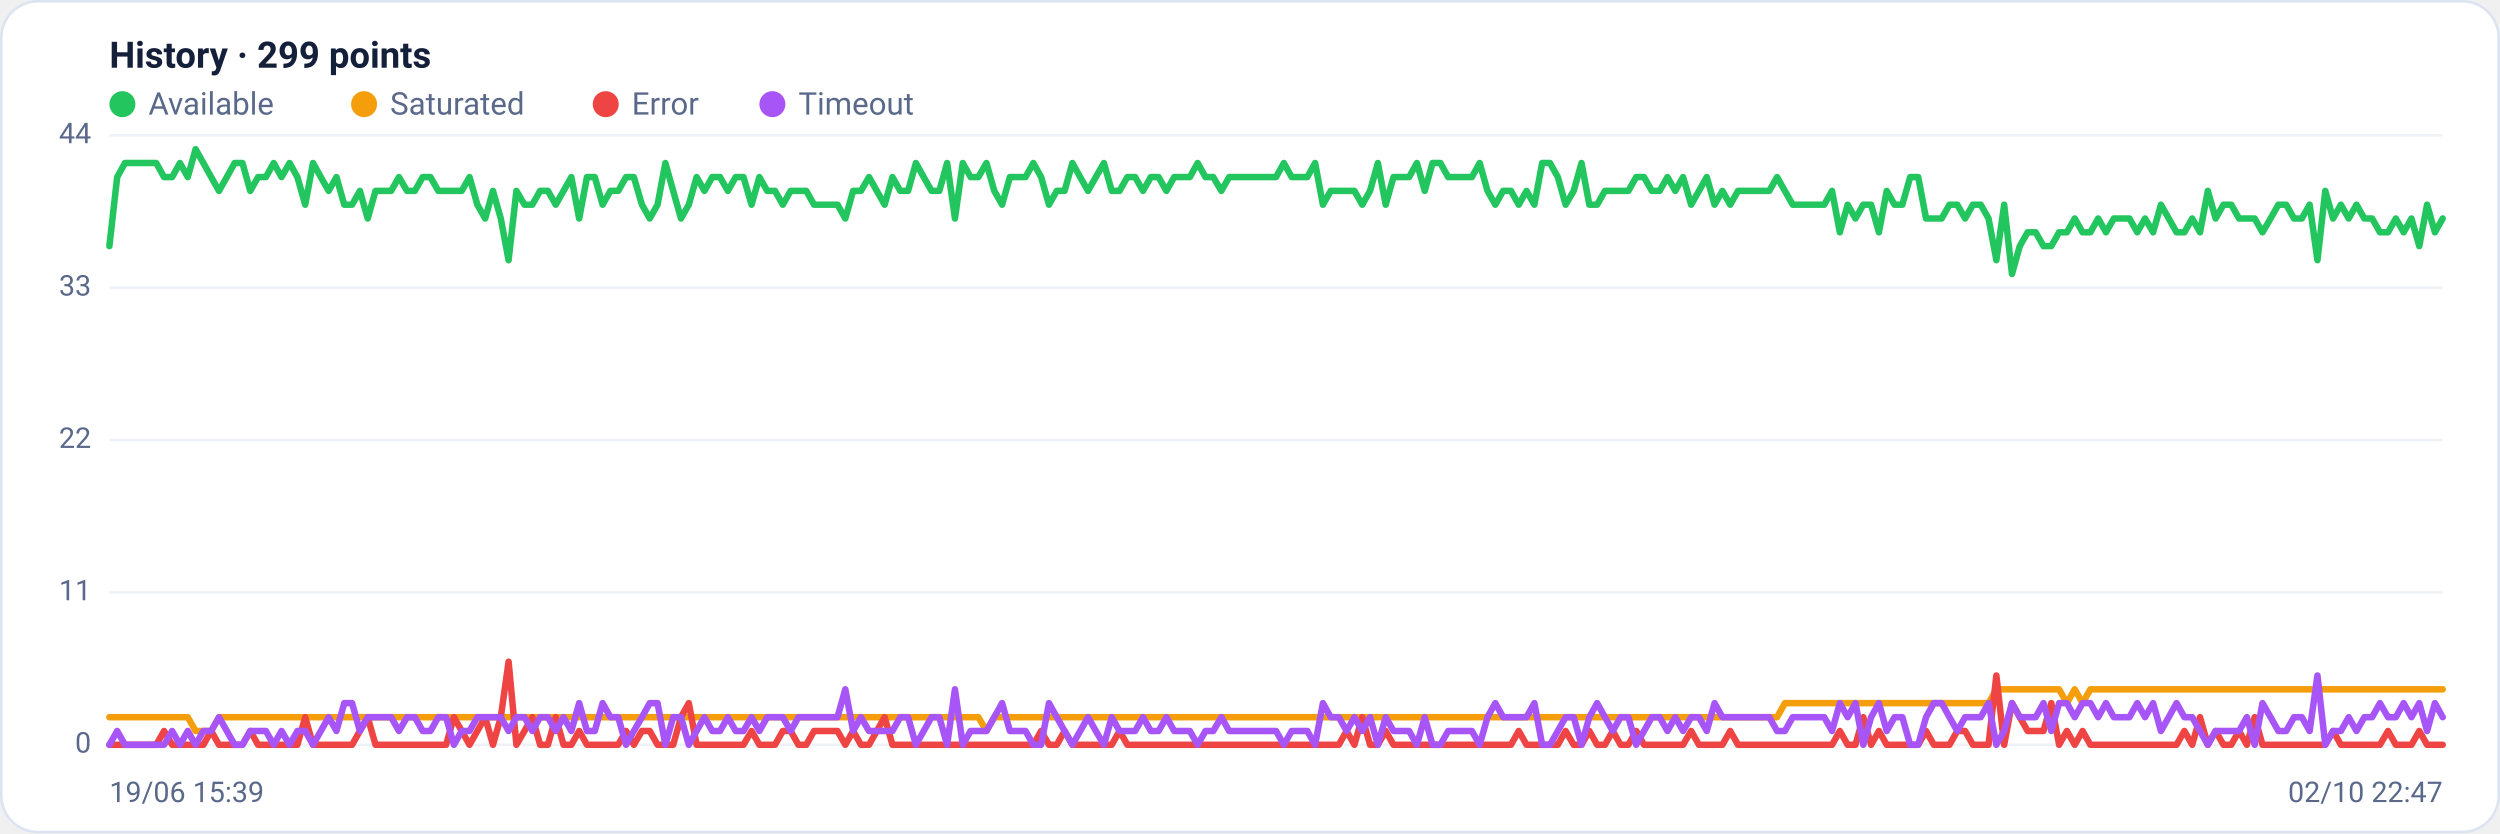
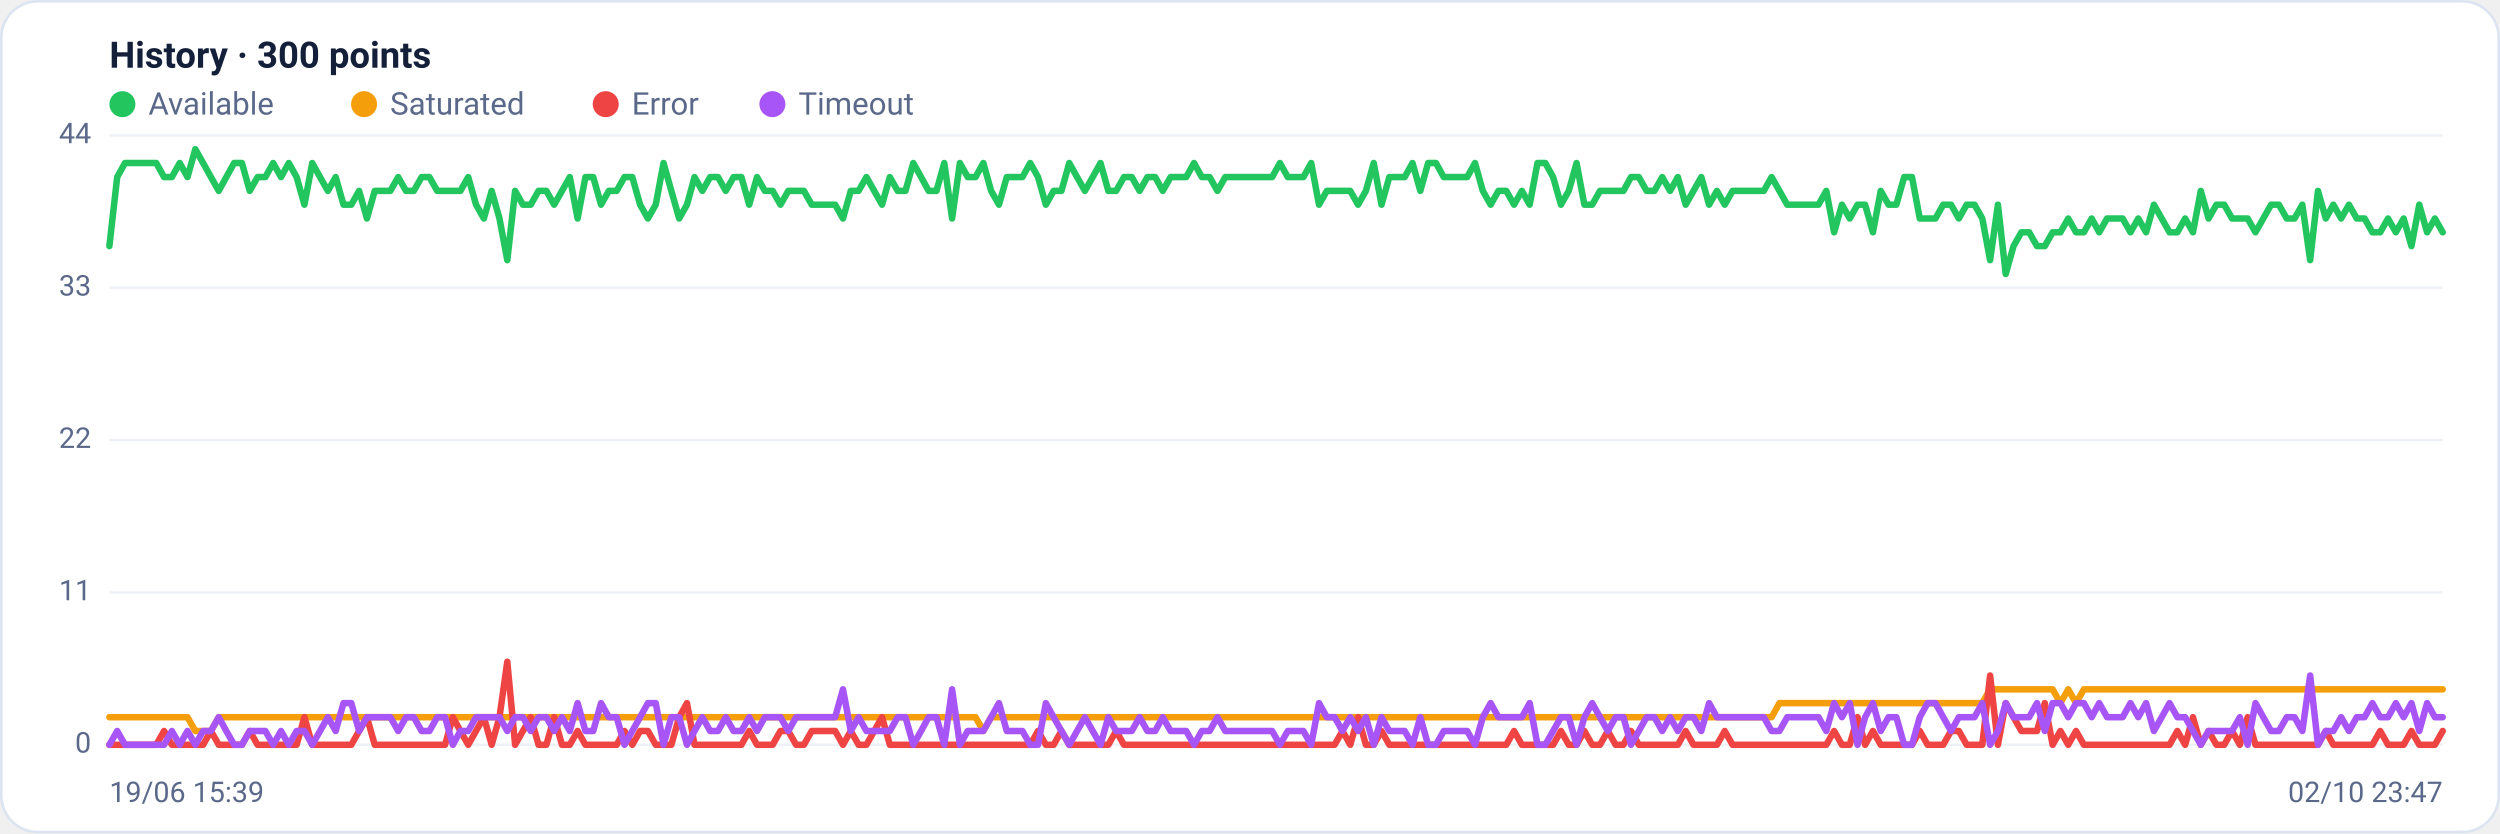
<svg xmlns="http://www.w3.org/2000/svg" viewBox="0 0 960 320" width="960" height="320" font-family="Segoe UI, system-ui, -apple-system, Roboto, Helvetica, Arial, sans-serif" role="img" aria-label="Availability history per region">
  <rect x="0.5" y="0.5" width="959" height="319" rx="14" fill="#ffffff" stroke="#dce3f1" />
-   <text x="42" y="26" font-size="14" font-weight="600" fill="#14203a">History · 299 points</text>
+   <text x="42" y="26" font-size="14" font-weight="600" fill="#14203a">History · 300 points</text>
  <circle cx="47" cy="40" r="5" fill="#22c55e" />
  <text x="57" y="44" font-size="12" fill="#5a688a">Available</text>
  <circle cx="139.8" cy="40" r="5" fill="#f59e0b" />
  <text x="149.8" y="44" font-size="12" fill="#5a688a">Saturated</text>
  <circle cx="232.6" cy="40" r="5" fill="#ef4444" />
  <text x="242.6" y="44" font-size="12" fill="#5a688a">Error</text>
  <circle cx="296.6" cy="40" r="5" fill="#a855f7" />
  <text x="306.6" y="44" font-size="12" fill="#5a688a">Timeout</text>
  <line x1="42" y1="286.0" x2="938" y2="286.0" stroke="#eef2f7" stroke-width="1" />
  <text x="35" y="289.0" text-anchor="end" font-size="11" fill="#5a688a">0</text>
  <line x1="42" y1="227.5" x2="938" y2="227.5" stroke="#eef2f7" stroke-width="1" />
  <text x="35" y="230.5" text-anchor="end" font-size="11" fill="#5a688a">11</text>
  <line x1="42" y1="169.0" x2="938" y2="169.0" stroke="#eef2f7" stroke-width="1" />
  <text x="35" y="172.0" text-anchor="end" font-size="11" fill="#5a688a">22</text>
  <line x1="42" y1="110.5" x2="938" y2="110.5" stroke="#eef2f7" stroke-width="1" />
  <text x="35" y="113.5" text-anchor="end" font-size="11" fill="#5a688a">33</text>
  <line x1="42" y1="52.0" x2="938" y2="52.0" stroke="#eef2f7" stroke-width="1" />
  <text x="35" y="55.0" text-anchor="end" font-size="11" fill="#5a688a">44</text>
-   <polyline fill="none" stroke="#22c55e" stroke-width="2.5" stroke-linejoin="round" stroke-linecap="round" points="42.0,94.5 45.0,68.0 48.0,62.6 51.0,62.6 54.0,62.6 57.0,62.6 60.0,62.6 63.0,68.0 66.1,68.0 69.1,62.6 72.1,68.0 75.1,57.3 78.1,62.6 81.1,68.0 84.1,73.3 87.1,68.0 90.1,62.6 93.1,62.6 96.1,73.3 99.1,68.0 102.1,68.0 105.1,62.6 108.1,68.0 111.2,62.6 114.2,68.0 117.2,78.6 120.2,62.6 123.2,68.0 126.2,73.3 129.2,68.0 132.2,78.6 135.2,78.6 138.2,73.3 141.2,83.9 144.2,73.3 147.2,73.3 150.2,73.3 153.2,68.0 156.3,73.3 159.3,73.3 162.3,68.0 165.3,68.0 168.3,73.3 171.3,73.3 174.3,73.3 177.3,73.3 180.3,68.0 183.3,78.6 186.3,83.9 189.3,73.3 192.3,83.9 195.3,99.9 198.3,73.3 201.4,78.6 204.4,78.6 207.4,73.3 210.4,73.3 213.4,78.6 216.4,73.3 219.4,68.0 222.4,83.9 225.4,68.0 228.4,68.0 231.4,78.6 234.4,73.3 237.4,73.3 240.4,68.0 243.4,68.0 246.5,78.6 249.5,83.9 252.5,78.6 255.5,62.6 258.5,73.3 261.5,83.9 264.5,78.6 267.5,68.0 270.5,73.3 273.5,68.0 276.5,68.0 279.5,73.3 282.5,68.0 285.5,68.0 288.6,78.6 291.6,68.0 294.6,73.3 297.6,73.3 300.6,78.6 303.6,73.3 306.6,73.3 309.6,73.3 312.6,78.6 315.6,78.6 318.6,78.6 321.6,78.6 324.6,83.9 327.6,73.3 330.6,73.3 333.7,68.0 336.7,73.3 339.7,78.6 342.7,68.0 345.7,73.3 348.7,73.3 351.7,62.6 354.7,68.0 357.7,73.3 360.7,73.3 363.7,62.6 366.7,83.9 369.7,62.6 372.7,68.0 375.7,68.0 378.8,62.6 381.8,73.3 384.8,78.6 387.8,68.0 390.8,68.0 393.8,68.0 396.8,62.6 399.8,68.0 402.8,78.6 405.8,73.3 408.8,73.3 411.8,62.6 414.8,68.0 417.8,73.3 420.8,68.0 423.9,62.6 426.9,73.3 429.9,73.3 432.9,68.0 435.9,68.0 438.9,73.3 441.9,68.0 444.9,68.0 447.9,73.3 450.9,68.0 453.9,68.0 456.9,68.0 459.9,62.6 462.9,68.0 465.9,68.0 469.0,73.3 472.0,68.0 475.0,68.0 478.0,68.0 481.0,68.0 484.0,68.0 487.0,68.0 490.0,68.0 493.0,62.6 496.0,68.0 499.0,68.0 502.0,68.0 505.0,62.6 508.0,78.6 511.0,73.3 514.1,73.3 517.1,73.3 520.1,73.3 523.1,78.6 526.1,73.3 529.1,62.6 532.1,78.6 535.1,68.0 538.1,68.0 541.1,68.0 544.1,62.6 547.1,73.3 550.1,62.6 553.1,62.6 556.1,68.0 559.2,68.0 562.2,68.0 565.2,68.0 568.2,62.6 571.2,73.3 574.2,78.6 577.2,73.3 580.2,73.3 583.2,78.6 586.2,73.3 589.2,78.6 592.2,62.6 595.2,62.6 598.2,68.0 601.2,78.6 604.3,73.3 607.3,62.6 610.3,78.6 613.3,78.6 616.3,73.3 619.3,73.3 622.3,73.3 625.3,73.3 628.3,68.0 631.3,68.0 634.3,73.3 637.3,73.3 640.3,68.0 643.3,73.3 646.3,68.0 649.4,78.6 652.4,73.3 655.4,68.0 658.4,78.6 661.4,73.3 664.4,78.6 667.4,73.3 670.4,73.3 673.4,73.3 676.4,73.3 679.4,73.3 682.4,68.0 685.4,73.3 688.4,78.6 691.4,78.6 694.5,78.6 697.5,78.6 700.5,78.6 703.5,73.3 706.5,89.2 709.5,78.6 712.5,83.9 715.5,78.6 718.5,78.6 721.5,89.2 724.5,73.3 727.5,78.6 730.5,78.6 733.5,68.0 736.6,68.0 739.6,83.9 742.6,83.9 745.6,83.9 748.6,78.6 751.6,78.6 754.6,83.9 757.6,78.6 760.6,78.6 763.6,83.9 766.6,99.9 769.6,78.6 772.6,105.2 775.6,94.5 778.6,89.2 781.7,89.2 784.7,94.5 787.7,94.5 790.7,89.2 793.7,89.2 796.7,83.9 799.7,89.2 802.7,89.2 805.7,83.9 808.7,89.2 811.7,83.9 814.7,83.9 817.7,83.9 820.7,89.2 823.7,83.9 826.8,89.2 829.8,78.6 832.8,83.9 835.8,89.2 838.8,89.2 841.8,83.9 844.8,89.2 847.8,73.3 850.8,83.9 853.8,78.6 856.8,78.6 859.8,83.9 862.8,83.9 865.8,83.9 868.8,89.2 871.9,83.9 874.9,78.6 877.9,78.6 880.9,83.9 883.9,83.9 886.9,78.6 889.9,99.9 892.9,73.3 895.9,83.9 898.9,78.6 901.9,83.9 904.9,78.6 907.9,83.9 910.9,83.9 913.9,89.2 917.0,89.2 920.0,83.9 923.0,89.2 926.0,83.9 929.0,94.5 932.0,78.6 935.0,89.2 938.0,83.9" />
-   <polyline fill="none" stroke="#f59e0b" stroke-width="2.5" stroke-linejoin="round" stroke-linecap="round" points="42.0,275.4 45.0,275.4 48.0,275.4 51.0,275.4 54.0,275.4 57.0,275.4 60.0,275.4 63.0,275.4 66.1,275.4 69.1,275.4 72.1,275.4 75.1,280.7 78.1,280.7 81.1,280.7 84.1,275.4 87.1,275.4 90.1,275.4 93.1,275.4 96.1,275.4 99.1,275.4 102.1,275.4 105.1,275.4 108.1,275.4 111.2,275.4 114.2,275.4 117.2,275.4 120.2,275.4 123.2,275.4 126.2,275.4 129.2,275.4 132.2,275.4 135.2,275.4 138.2,275.4 141.2,275.4 144.2,275.4 147.2,275.4 150.2,275.4 153.2,275.4 156.3,275.4 159.3,275.4 162.3,275.4 165.3,275.4 168.3,275.4 171.3,275.4 174.3,275.4 177.3,275.4 180.3,275.4 183.3,275.4 186.3,275.4 189.3,275.4 192.3,275.4 195.3,275.4 198.3,275.4 201.4,275.4 204.4,275.4 207.4,275.4 210.4,275.4 213.4,275.4 216.4,275.4 219.4,275.4 222.4,275.4 225.4,275.4 228.4,275.4 231.4,275.4 234.4,275.4 237.4,275.4 240.4,275.4 243.4,275.4 246.5,275.4 249.5,275.4 252.5,275.4 255.5,275.4 258.5,275.4 261.5,275.4 264.5,275.4 267.5,275.4 270.5,275.4 273.5,275.4 276.5,275.4 279.5,275.4 282.5,275.4 285.5,275.4 288.6,275.4 291.6,275.4 294.6,275.4 297.6,275.4 300.6,275.4 303.6,275.4 306.6,275.4 309.6,275.4 312.6,275.4 315.6,275.4 318.6,275.4 321.6,275.4 324.6,275.4 327.6,275.4 330.6,275.4 333.7,275.4 336.7,275.4 339.7,275.4 342.7,275.4 345.7,275.4 348.7,275.4 351.7,275.4 354.7,275.4 357.7,275.4 360.7,275.4 363.7,275.4 366.7,275.4 369.7,275.4 372.7,275.4 375.7,275.4 378.8,280.7 381.8,275.4 384.8,275.4 387.8,275.4 390.8,275.4 393.8,275.4 396.8,275.4 399.8,275.4 402.8,275.4 405.8,275.4 408.8,275.4 411.8,275.4 414.8,275.4 417.8,275.4 420.8,275.4 423.9,275.4 426.9,275.4 429.9,275.4 432.9,275.4 435.9,275.4 438.9,275.4 441.9,275.4 444.9,275.4 447.9,275.4 450.9,275.4 453.9,275.4 456.9,275.4 459.9,275.4 462.9,275.4 465.9,275.4 469.0,275.4 472.0,275.4 475.0,275.4 478.0,275.4 481.0,275.4 484.0,275.4 487.0,275.4 490.0,275.4 493.0,275.4 496.0,275.4 499.0,275.4 502.0,275.4 505.0,275.4 508.0,275.4 511.0,275.4 514.1,275.4 517.1,275.4 520.1,275.4 523.1,275.4 526.1,275.4 529.1,275.4 532.1,275.4 535.1,275.4 538.1,275.4 541.1,275.4 544.1,275.4 547.1,275.4 550.1,275.4 553.1,275.4 556.1,275.4 559.2,275.4 562.2,275.4 565.2,275.4 568.2,275.4 571.2,275.4 574.2,275.4 577.2,275.4 580.2,275.4 583.2,275.4 586.2,275.4 589.2,275.4 592.2,275.4 595.2,275.4 598.2,275.4 601.2,275.4 604.3,275.4 607.3,275.4 610.3,275.4 613.3,275.4 616.3,275.4 619.3,275.4 622.3,275.4 625.3,275.4 628.3,275.4 631.3,275.4 634.3,275.4 637.3,275.4 640.3,275.4 643.3,275.4 646.3,275.4 649.4,275.4 652.4,275.4 655.4,275.4 658.4,275.4 661.4,275.4 664.4,275.4 667.4,275.4 670.4,275.4 673.4,275.4 676.4,275.4 679.4,275.4 682.4,275.4 685.4,270.0 688.4,270.0 691.4,270.0 694.5,270.0 697.5,270.0 700.5,270.0 703.5,270.0 706.5,270.0 709.5,270.0 712.5,270.0 715.5,270.0 718.5,270.0 721.5,270.0 724.5,270.0 727.5,270.0 730.5,270.0 733.5,270.0 736.6,270.0 739.6,270.0 742.6,270.0 745.6,270.0 748.6,270.0 751.6,270.0 754.6,270.0 757.6,270.0 760.6,270.0 763.6,270.0 766.6,264.7 769.6,264.7 772.6,264.7 775.6,264.7 778.6,264.7 781.7,264.7 784.7,264.7 787.7,264.7 790.7,264.7 793.7,270.0 796.7,264.7 799.7,270.0 802.7,264.7 805.7,264.7 808.7,264.7 811.7,264.7 814.7,264.7 817.7,264.7 820.7,264.7 823.7,264.7 826.8,264.7 829.8,264.7 832.8,264.7 835.8,264.7 838.8,264.7 841.8,264.7 844.8,264.7 847.8,264.7 850.8,264.7 853.8,264.7 856.8,264.7 859.8,264.7 862.8,264.7 865.8,264.7 868.8,264.7 871.9,264.7 874.9,264.7 877.9,264.7 880.9,264.7 883.9,264.7 886.9,264.7 889.9,264.7 892.9,264.7 895.9,264.7 898.9,264.7 901.9,264.7 904.9,264.7 907.9,264.7 910.9,264.7 913.9,264.7 917.0,264.7 920.0,264.7 923.0,264.7 926.0,264.7 929.0,264.7 932.0,264.7 935.0,264.7 938.0,264.7" />
-   <polyline fill="none" stroke="#ef4444" stroke-width="2.5" stroke-linejoin="round" stroke-linecap="round" points="42.0,286.0 45.0,286.0 48.0,286.0 51.0,286.0 54.0,286.0 57.0,286.0 60.0,286.0 63.0,280.7 66.1,286.0 69.1,286.0 72.1,286.0 75.1,286.0 78.1,286.0 81.1,280.7 84.1,286.0 87.1,286.0 90.1,286.0 93.1,286.0 96.1,280.7 99.1,286.0 102.1,286.0 105.1,286.0 108.1,286.0 111.2,286.0 114.2,286.0 117.2,275.4 120.2,286.0 123.2,286.0 126.2,286.0 129.2,286.0 132.2,286.0 135.2,286.0 138.2,280.7 141.2,275.4 144.2,286.0 147.2,286.0 150.2,286.0 153.2,286.0 156.3,286.0 159.3,286.0 162.3,286.0 165.3,286.0 168.3,286.0 171.3,286.0 174.3,275.4 177.3,280.7 180.3,286.0 183.3,280.7 186.3,275.4 189.3,286.0 192.3,275.4 195.3,254.1 198.3,286.0 201.4,280.7 204.4,275.4 207.4,286.0 210.4,286.0 213.4,275.4 216.4,286.0 219.4,286.0 222.4,280.7 225.4,286.0 228.4,286.0 231.4,286.0 234.4,286.0 237.4,286.0 240.4,280.7 243.4,286.0 246.5,280.7 249.5,280.7 252.5,286.0 255.5,286.0 258.5,286.0 261.5,275.4 264.5,270.0 267.5,286.0 270.5,286.0 273.5,286.0 276.5,286.0 279.5,286.0 282.5,286.0 285.5,286.0 288.6,280.7 291.6,286.0 294.6,286.0 297.6,286.0 300.6,280.7 303.6,280.7 306.6,286.0 309.6,286.0 312.6,280.7 315.6,280.7 318.6,280.7 321.6,280.7 324.6,286.0 327.6,280.7 330.6,286.0 333.7,286.0 336.7,280.7 339.7,275.4 342.7,286.0 345.7,286.0 348.7,286.0 351.7,286.0 354.7,286.0 357.7,286.0 360.7,286.0 363.7,286.0 366.7,286.0 369.7,286.0 372.7,286.0 375.7,286.0 378.8,286.0 381.8,286.0 384.8,286.0 387.8,286.0 390.8,286.0 393.8,286.0 396.8,286.0 399.8,280.7 402.8,286.0 405.8,286.0 408.8,280.7 411.8,286.0 414.8,286.0 417.8,286.0 420.8,286.0 423.9,286.0 426.9,286.0 429.9,280.7 432.9,286.0 435.9,286.0 438.9,286.0 441.9,286.0 444.9,286.0 447.9,286.0 450.9,286.0 453.9,286.0 456.9,286.0 459.9,286.0 462.9,286.0 465.9,286.0 469.0,286.0 472.0,286.0 475.0,286.0 478.0,286.0 481.0,286.0 484.0,286.0 487.0,286.0 490.0,286.0 493.0,286.0 496.0,286.0 499.0,286.0 502.0,286.0 505.0,286.0 508.0,286.0 511.0,286.0 514.1,286.0 517.1,280.7 520.1,286.0 523.1,275.4 526.1,286.0 529.1,286.0 532.1,280.7 535.1,286.0 538.1,286.0 541.1,286.0 544.1,286.0 547.1,286.0 550.1,286.0 553.1,286.0 556.1,286.0 559.2,286.0 562.2,286.0 565.2,286.0 568.2,286.0 571.2,286.0 574.2,286.0 577.2,286.0 580.2,286.0 583.2,280.7 586.2,286.0 589.2,286.0 592.2,286.0 595.2,286.0 598.2,286.0 601.2,280.7 604.3,286.0 607.3,286.0 610.3,280.7 613.3,286.0 616.3,286.0 619.3,280.7 622.3,286.0 625.3,286.0 628.3,280.7 631.3,286.0 634.3,286.0 637.3,286.0 640.3,286.0 643.3,286.0 646.3,286.0 649.4,280.7 652.4,286.0 655.4,286.0 658.4,286.0 661.4,286.0 664.4,280.7 667.4,286.0 670.4,286.0 673.4,286.0 676.4,286.0 679.4,286.0 682.4,286.0 685.4,286.0 688.4,286.0 691.4,286.0 694.5,286.0 697.5,286.0 700.5,286.0 703.5,286.0 706.5,280.7 709.5,286.0 712.5,286.0 715.5,275.4 718.5,286.0 721.5,280.7 724.5,286.0 727.5,286.0 730.5,286.0 733.5,286.0 736.6,286.0 739.6,280.7 742.6,286.0 745.6,286.0 748.6,286.0 751.6,280.7 754.6,280.7 757.6,286.0 760.6,286.0 763.6,286.0 766.6,259.4 769.6,286.0 772.6,270.0 775.6,275.4 778.6,280.7 781.7,280.7 784.7,280.7 787.7,270.0 790.7,286.0 793.7,280.7 796.7,286.0 799.7,280.7 802.7,286.0 805.7,286.0 808.7,286.0 811.7,286.0 814.7,286.0 817.7,286.0 820.7,286.0 823.7,286.0 826.8,286.0 829.8,286.0 832.8,286.0 835.8,286.0 838.8,280.7 841.8,286.0 844.8,275.4 847.8,286.0 850.8,280.7 853.8,286.0 856.8,286.0 859.8,280.7 862.8,286.0 865.8,275.4 868.8,286.0 871.9,286.0 874.9,286.0 877.9,286.0 880.9,286.0 883.9,286.0 886.9,286.0 889.9,286.0 892.9,286.0 895.9,280.7 898.9,286.0 901.9,286.0 904.9,286.0 907.9,286.0 910.9,286.0 913.9,286.0 917.0,280.7 920.0,286.0 923.0,286.0 926.0,286.0 929.0,280.7 932.0,286.0 935.0,286.0 938.0,286.0" />
-   <polyline fill="none" stroke="#a855f7" stroke-width="2.5" stroke-linejoin="round" stroke-linecap="round" points="42.0,286.0 45.0,280.7 48.0,286.0 51.0,286.0 54.0,286.0 57.0,286.0 60.0,286.0 63.0,286.0 66.1,280.7 69.1,286.0 72.1,280.7 75.1,286.0 78.1,280.7 81.1,280.7 84.1,275.4 87.1,280.7 90.1,286.0 93.1,286.0 96.1,280.7 99.1,280.7 102.1,280.7 105.1,286.0 108.1,280.7 111.2,286.0 114.2,280.7 117.2,280.7 120.2,286.0 123.2,280.7 126.2,275.4 129.2,280.7 132.2,270.0 135.2,270.0 138.2,280.7 141.2,275.4 144.2,275.4 147.2,275.4 150.2,275.4 153.2,280.7 156.3,275.4 159.3,275.4 162.3,280.7 165.3,280.7 168.3,275.4 171.3,275.4 174.3,286.0 177.3,280.7 180.3,280.7 183.3,275.4 186.3,275.4 189.3,275.4 192.3,275.4 195.3,280.7 198.3,275.4 201.4,275.4 204.4,280.7 207.4,275.4 210.4,275.4 213.4,280.7 216.4,275.4 219.4,280.7 222.4,270.0 225.4,280.7 228.4,280.7 231.4,270.0 234.4,275.4 237.4,275.4 240.4,286.0 243.4,280.7 246.5,275.4 249.5,270.0 252.5,270.0 255.5,286.0 258.5,275.4 261.5,275.4 264.5,286.0 267.5,280.7 270.5,275.4 273.5,280.7 276.5,280.7 279.5,275.4 282.5,280.7 285.5,280.7 288.6,275.4 291.6,280.7 294.6,275.4 297.6,275.4 300.6,275.4 303.6,280.7 306.6,275.4 309.6,275.4 312.6,275.4 315.6,275.4 318.6,275.4 321.6,275.4 324.6,264.7 327.6,280.7 330.6,275.4 333.7,280.7 336.7,280.7 339.7,280.7 342.7,280.7 345.7,275.4 348.7,275.4 351.7,286.0 354.7,280.7 357.7,275.4 360.7,275.4 363.7,286.0 366.7,264.7 369.7,286.0 372.7,280.7 375.7,280.7 378.8,280.7 381.8,275.4 384.8,270.0 387.8,280.7 390.8,280.7 393.8,280.7 396.8,286.0 399.8,286.0 402.8,270.0 405.8,275.4 408.8,280.7 411.8,286.0 414.8,280.7 417.8,275.4 420.8,280.7 423.9,286.0 426.9,275.4 429.9,280.7 432.9,280.7 435.9,280.7 438.9,275.4 441.9,280.7 444.9,280.7 447.9,275.4 450.9,280.7 453.9,280.7 456.9,280.7 459.9,286.0 462.9,280.7 465.9,280.7 469.0,275.4 472.0,280.7 475.0,280.7 478.0,280.7 481.0,280.7 484.0,280.7 487.0,280.7 490.0,280.7 493.0,286.0 496.0,280.7 499.0,280.7 502.0,280.7 505.0,286.0 508.0,270.0 511.0,275.4 514.1,275.4 517.1,280.7 520.1,275.4 523.1,280.7 526.1,275.4 529.1,286.0 532.1,275.4 535.1,280.7 538.1,280.7 541.1,280.7 544.1,286.0 547.1,275.4 550.1,286.0 553.1,286.0 556.1,280.7 559.2,280.7 562.2,280.7 565.2,280.7 568.2,286.0 571.2,275.4 574.2,270.0 577.2,275.4 580.2,275.4 583.2,275.4 586.2,275.4 589.2,270.0 592.2,286.0 595.2,286.0 598.2,280.7 601.2,275.4 604.3,275.4 607.3,286.0 610.3,275.4 613.3,270.0 616.3,275.4 619.3,280.7 622.3,275.4 625.3,275.4 628.3,286.0 631.3,280.7 634.3,275.4 637.3,275.4 640.3,280.7 643.3,275.4 646.3,280.7 649.4,275.4 652.4,275.4 655.4,280.7 658.4,270.0 661.4,275.4 664.4,275.4 667.4,275.4 670.4,275.4 673.4,275.4 676.4,275.4 679.4,275.4 682.4,280.7 685.4,280.7 688.4,275.4 691.4,275.4 694.5,275.4 697.5,275.4 700.5,275.4 703.5,280.7 706.5,270.0 709.5,275.4 712.5,270.0 715.5,286.0 718.5,275.4 721.5,270.0 724.5,280.7 727.5,275.4 730.5,275.4 733.5,286.0 736.6,286.0 739.6,275.4 742.6,270.0 745.6,270.0 748.6,275.4 751.6,280.7 754.6,275.4 757.6,275.4 760.6,275.4 763.6,270.0 766.6,286.0 769.6,280.7 772.6,270.0 775.6,275.4 778.6,275.4 781.7,275.4 784.7,270.0 787.7,280.7 790.7,270.0 793.7,270.0 796.7,275.4 799.7,270.0 802.7,270.0 805.7,275.4 808.7,270.0 811.7,275.4 814.7,275.4 817.7,275.4 820.7,270.0 823.7,275.4 826.8,270.0 829.8,280.7 832.8,275.4 835.8,270.0 838.8,275.4 841.8,275.4 844.8,280.7 847.8,286.0 850.8,280.7 853.8,280.7 856.8,280.7 859.8,280.7 862.8,275.4 865.8,286.0 868.8,270.0 871.9,275.4 874.9,280.7 877.9,280.7 880.9,275.4 883.9,275.4 886.9,280.7 889.9,259.4 892.9,286.0 895.9,280.7 898.9,280.7 901.9,275.4 904.9,280.7 907.9,275.4 910.9,275.4 913.9,270.0 917.0,275.4 920.0,275.4 923.0,270.0 926.0,275.4 929.0,270.0 932.0,280.7 935.0,270.0 938.0,275.4" />
+   <polyline fill="none" stroke="#22c55e" stroke-width="2.5" stroke-linejoin="round" stroke-linecap="round" points="42.0,94.5 45.0,68.0 48.0,62.6 51.0,62.6 54.0,62.6 57.0,62.6 60.0,62.6 63.0,68.0 66.0,68.0 69.0,62.6 72.0,68.0 75.0,57.3 78.0,62.6 81.0,68.0 84.0,73.3 86.9,68.0 89.9,62.6 92.9,62.6 95.9,73.3 98.9,68.0 101.9,68.0 104.9,62.6 107.9,68.0 110.9,62.6 113.9,68.0 116.9,78.6 119.9,62.6 122.9,68.0 125.9,73.3 128.9,68.0 131.9,78.6 134.9,78.6 137.9,73.3 140.9,83.9 143.9,73.3 146.9,73.3 149.9,73.3 152.9,68.0 155.9,73.3 158.9,73.3 161.9,68.0 164.9,68.0 167.9,73.3 170.9,73.3 173.9,73.3 176.8,73.3 179.8,68.0 182.8,78.6 185.8,83.9 188.8,73.3 191.8,83.9 194.8,99.9 197.8,73.3 200.8,78.6 203.8,78.6 206.8,73.3 209.8,73.3 212.8,78.6 215.8,73.3 218.8,68.0 221.8,83.9 224.8,68.0 227.8,68.0 230.8,78.6 233.8,73.3 236.8,73.3 239.8,68.0 242.8,68.0 245.8,78.6 248.8,83.9 251.8,78.6 254.8,62.6 257.8,73.3 260.8,83.9 263.8,78.6 266.7,68.0 269.7,73.3 272.7,68.0 275.7,68.0 278.7,73.3 281.7,68.0 284.7,68.0 287.7,78.6 290.7,68.0 293.7,73.3 296.7,73.3 299.7,78.6 302.7,73.3 305.7,73.3 308.7,73.3 311.7,78.6 314.7,78.6 317.7,78.6 320.7,78.6 323.7,83.9 326.7,73.3 329.7,73.3 332.7,68.0 335.7,73.3 338.7,78.6 341.7,68.0 344.7,73.3 347.7,73.3 350.7,62.6 353.7,68.0 356.6,73.3 359.6,73.3 362.6,62.6 365.6,83.9 368.6,62.6 371.6,68.0 374.6,68.0 377.6,62.6 380.6,73.3 383.6,78.6 386.6,68.0 389.6,68.0 392.6,68.0 395.6,62.6 398.6,68.0 401.6,78.6 404.6,73.3 407.6,73.3 410.6,62.6 413.6,68.0 416.6,73.3 419.6,68.0 422.6,62.6 425.6,73.3 428.6,73.3 431.6,68.0 434.6,68.0 437.6,73.3 440.6,68.0 443.6,68.0 446.5,73.3 449.5,68.0 452.5,68.0 455.5,68.0 458.5,62.6 461.5,68.0 464.5,68.0 467.5,73.3 470.5,68.0 473.5,68.0 476.5,68.0 479.5,68.0 482.5,68.0 485.5,68.0 488.5,68.0 491.5,62.6 494.5,68.0 497.5,68.0 500.5,68.0 503.5,62.6 506.5,78.6 509.5,73.3 512.5,73.3 515.5,73.3 518.5,73.3 521.5,78.6 524.5,73.3 527.5,62.6 530.5,78.6 533.5,68.0 536.4,68.0 539.4,68.0 542.4,62.6 545.4,73.3 548.4,62.6 551.4,62.6 554.4,68.0 557.4,68.0 560.4,68.0 563.4,68.0 566.4,62.6 569.4,73.3 572.4,78.6 575.4,73.3 578.4,73.3 581.4,78.6 584.4,73.3 587.4,78.6 590.4,62.6 593.4,62.6 596.4,68.0 599.4,78.6 602.4,73.3 605.4,62.6 608.4,78.6 611.4,78.6 614.4,73.3 617.4,73.3 620.4,73.3 623.4,73.3 626.3,68.0 629.3,68.0 632.3,73.3 635.3,73.3 638.3,68.0 641.3,73.3 644.3,68.0 647.3,78.6 650.3,73.3 653.3,68.0 656.3,78.6 659.3,73.3 662.3,78.6 665.3,73.3 668.3,73.3 671.3,73.3 674.3,73.3 677.3,73.3 680.3,68.0 683.3,73.3 686.3,78.6 689.3,78.6 692.3,78.6 695.3,78.6 698.3,78.6 701.3,73.3 704.3,89.2 707.3,78.6 710.3,83.9 713.3,78.6 716.2,78.6 719.2,89.2 722.2,73.3 725.2,78.6 728.2,78.6 731.2,68.0 734.2,68.0 737.2,83.9 740.2,83.9 743.2,83.9 746.2,78.6 749.2,78.6 752.2,83.9 755.2,78.6 758.2,78.6 761.2,83.9 764.2,99.9 767.2,78.6 770.2,105.2 773.2,94.5 776.2,89.2 779.2,89.2 782.2,94.5 785.2,94.5 788.2,89.2 791.2,89.2 794.2,83.9 797.2,89.2 800.2,89.2 803.2,83.9 806.1,89.2 809.1,83.9 812.1,83.9 815.1,83.9 818.1,89.2 821.1,83.9 824.1,89.2 827.1,78.6 830.1,83.9 833.1,89.2 836.1,89.2 839.1,83.9 842.1,89.2 845.1,73.3 848.1,83.9 851.1,78.6 854.1,78.6 857.1,83.9 860.1,83.9 863.1,83.9 866.1,89.2 869.1,83.9 872.1,78.6 875.1,78.6 878.1,83.9 881.1,83.9 884.1,78.6 887.1,99.9 890.1,73.3 893.1,83.9 896.0,78.6 899.0,83.9 902.0,78.6 905.0,83.9 908.0,83.9 911.0,89.2 914.0,89.2 917.0,83.9 920.0,89.2 923.0,83.9 926.0,94.5 929.0,78.6 932.0,89.2 935.0,83.9 938.0,89.2" />
+   <polyline fill="none" stroke="#f59e0b" stroke-width="2.5" stroke-linejoin="round" stroke-linecap="round" points="42.0,275.4 45.0,275.4 48.0,275.4 51.0,275.4 54.0,275.4 57.0,275.4 60.0,275.4 63.0,275.4 66.0,275.4 69.0,275.4 72.0,275.4 75.0,280.7 78.0,280.7 81.0,280.7 84.0,275.4 86.9,275.4 89.9,275.4 92.9,275.4 95.9,275.4 98.9,275.4 101.9,275.4 104.9,275.4 107.9,275.4 110.9,275.4 113.9,275.4 116.9,275.4 119.9,275.4 122.9,275.4 125.9,275.4 128.9,275.4 131.9,275.4 134.9,275.4 137.9,275.4 140.9,275.4 143.9,275.4 146.9,275.4 149.9,275.4 152.9,275.4 155.9,275.4 158.9,275.4 161.9,275.4 164.9,275.4 167.9,275.4 170.9,275.4 173.9,275.4 176.8,275.4 179.8,275.4 182.8,275.4 185.8,275.4 188.8,275.4 191.8,275.4 194.8,275.4 197.8,275.4 200.8,275.4 203.8,275.4 206.8,275.4 209.8,275.4 212.8,275.4 215.8,275.4 218.8,275.4 221.8,275.4 224.8,275.4 227.8,275.4 230.8,275.4 233.8,275.4 236.8,275.4 239.8,275.4 242.8,275.4 245.8,275.4 248.8,275.4 251.8,275.4 254.8,275.4 257.8,275.4 260.8,275.4 263.8,275.4 266.7,275.4 269.7,275.4 272.7,275.4 275.7,275.4 278.7,275.4 281.7,275.4 284.7,275.4 287.7,275.4 290.7,275.4 293.7,275.4 296.7,275.4 299.7,275.4 302.7,275.4 305.7,275.4 308.7,275.4 311.7,275.4 314.7,275.4 317.7,275.4 320.7,275.4 323.7,275.4 326.7,275.4 329.7,275.4 332.7,275.4 335.7,275.4 338.7,275.4 341.7,275.4 344.7,275.4 347.7,275.4 350.7,275.4 353.7,275.4 356.6,275.4 359.6,275.4 362.6,275.4 365.6,275.4 368.6,275.4 371.6,275.4 374.6,275.4 377.6,280.7 380.6,275.4 383.6,275.4 386.6,275.4 389.6,275.4 392.6,275.4 395.6,275.4 398.6,275.4 401.6,275.4 404.6,275.4 407.6,275.4 410.6,275.4 413.6,275.4 416.6,275.4 419.6,275.4 422.6,275.4 425.6,275.4 428.6,275.4 431.6,275.4 434.6,275.4 437.6,275.4 440.6,275.4 443.6,275.4 446.5,275.4 449.5,275.4 452.5,275.4 455.5,275.4 458.5,275.4 461.5,275.4 464.5,275.4 467.5,275.4 470.5,275.4 473.5,275.4 476.5,275.4 479.5,275.4 482.5,275.4 485.5,275.4 488.5,275.4 491.5,275.4 494.5,275.4 497.5,275.4 500.5,275.4 503.5,275.4 506.5,275.4 509.5,275.4 512.5,275.4 515.5,275.4 518.5,275.4 521.5,275.4 524.5,275.4 527.5,275.4 530.5,275.4 533.5,275.4 536.4,275.4 539.4,275.4 542.4,275.4 545.4,275.4 548.4,275.4 551.4,275.4 554.4,275.4 557.4,275.4 560.4,275.4 563.4,275.4 566.4,275.4 569.4,275.4 572.4,275.4 575.4,275.4 578.4,275.4 581.4,275.4 584.4,275.4 587.4,275.4 590.4,275.4 593.4,275.4 596.4,275.4 599.4,275.4 602.4,275.4 605.4,275.4 608.4,275.4 611.4,275.4 614.4,275.4 617.4,275.4 620.4,275.4 623.4,275.4 626.3,275.4 629.3,275.4 632.3,275.4 635.3,275.4 638.3,275.4 641.3,275.4 644.3,275.4 647.3,275.4 650.3,275.4 653.3,275.4 656.3,275.4 659.3,275.4 662.3,275.4 665.3,275.4 668.3,275.4 671.3,275.4 674.3,275.4 677.3,275.4 680.3,275.4 683.3,270.0 686.3,270.0 689.3,270.0 692.3,270.0 695.3,270.0 698.3,270.0 701.3,270.0 704.3,270.0 707.3,270.0 710.3,270.0 713.3,270.0 716.2,270.0 719.2,270.0 722.2,270.0 725.2,270.0 728.2,270.0 731.2,270.0 734.2,270.0 737.2,270.0 740.2,270.0 743.2,270.0 746.2,270.0 749.2,270.0 752.2,270.0 755.2,270.0 758.2,270.0 761.2,270.0 764.2,264.7 767.2,264.7 770.2,264.7 773.2,264.7 776.2,264.7 779.2,264.7 782.2,264.7 785.2,264.7 788.2,264.7 791.2,270.0 794.2,264.7 797.2,270.0 800.2,264.7 803.2,264.7 806.1,264.7 809.1,264.7 812.1,264.7 815.1,264.7 818.1,264.7 821.1,264.7 824.1,264.7 827.1,264.7 830.1,264.7 833.1,264.7 836.1,264.7 839.1,264.7 842.1,264.7 845.1,264.7 848.1,264.7 851.1,264.7 854.1,264.7 857.1,264.7 860.1,264.7 863.1,264.7 866.1,264.7 869.1,264.7 872.1,264.7 875.1,264.7 878.1,264.7 881.1,264.7 884.1,264.7 887.1,264.7 890.1,264.7 893.1,264.7 896.0,264.7 899.0,264.7 902.0,264.7 905.0,264.7 908.0,264.7 911.0,264.7 914.0,264.7 917.0,264.7 920.0,264.7 923.0,264.7 926.0,264.7 929.0,264.7 932.0,264.7 935.0,264.7 938.0,264.7" />
+   <polyline fill="none" stroke="#ef4444" stroke-width="2.5" stroke-linejoin="round" stroke-linecap="round" points="42.0,286.0 45.0,286.0 48.0,286.0 51.0,286.0 54.0,286.0 57.0,286.0 60.0,286.0 63.0,280.7 66.0,286.0 69.0,286.0 72.0,286.0 75.0,286.0 78.0,286.0 81.0,280.7 84.0,286.0 86.9,286.0 89.9,286.0 92.9,286.0 95.9,280.7 98.9,286.0 101.9,286.0 104.9,286.0 107.9,286.0 110.9,286.0 113.9,286.0 116.9,275.4 119.9,286.0 122.9,286.0 125.9,286.0 128.9,286.0 131.9,286.0 134.9,286.0 137.9,280.7 140.9,275.4 143.9,286.0 146.9,286.0 149.9,286.0 152.9,286.0 155.9,286.0 158.9,286.0 161.9,286.0 164.9,286.0 167.9,286.0 170.9,286.0 173.9,275.4 176.8,280.7 179.8,286.0 182.8,280.7 185.8,275.4 188.8,286.0 191.8,275.4 194.8,254.1 197.8,286.0 200.8,280.7 203.8,275.4 206.8,286.0 209.8,286.0 212.8,275.4 215.8,286.0 218.8,286.0 221.8,280.7 224.8,286.0 227.8,286.0 230.8,286.0 233.8,286.0 236.8,286.0 239.8,280.7 242.8,286.0 245.8,280.7 248.8,280.7 251.8,286.0 254.8,286.0 257.8,286.0 260.8,275.4 263.8,270.0 266.7,286.0 269.7,286.0 272.7,286.0 275.7,286.0 278.7,286.0 281.7,286.0 284.7,286.0 287.7,280.7 290.7,286.0 293.7,286.0 296.7,286.0 299.7,280.7 302.7,280.7 305.7,286.0 308.7,286.0 311.7,280.7 314.7,280.7 317.7,280.7 320.7,280.7 323.7,286.0 326.7,280.7 329.7,286.0 332.7,286.0 335.7,280.7 338.7,275.4 341.7,286.0 344.7,286.0 347.7,286.0 350.7,286.0 353.7,286.0 356.6,286.0 359.6,286.0 362.6,286.0 365.6,286.0 368.6,286.0 371.6,286.0 374.6,286.0 377.6,286.0 380.6,286.0 383.6,286.0 386.6,286.0 389.6,286.0 392.6,286.0 395.6,286.0 398.6,280.7 401.6,286.0 404.6,286.0 407.6,280.7 410.6,286.0 413.6,286.0 416.6,286.0 419.6,286.0 422.6,286.0 425.6,286.0 428.6,280.7 431.6,286.0 434.6,286.0 437.6,286.0 440.6,286.0 443.6,286.0 446.5,286.0 449.5,286.0 452.5,286.0 455.5,286.0 458.5,286.0 461.5,286.0 464.5,286.0 467.5,286.0 470.5,286.0 473.5,286.0 476.5,286.0 479.5,286.0 482.5,286.0 485.5,286.0 488.5,286.0 491.5,286.0 494.5,286.0 497.5,286.0 500.5,286.0 503.5,286.0 506.5,286.0 509.5,286.0 512.5,286.0 515.5,280.7 518.5,286.0 521.5,275.4 524.5,286.0 527.5,286.0 530.5,280.7 533.5,286.0 536.4,286.0 539.4,286.0 542.4,286.0 545.4,286.0 548.4,286.0 551.4,286.0 554.4,286.0 557.4,286.0 560.4,286.0 563.4,286.0 566.4,286.0 569.4,286.0 572.4,286.0 575.4,286.0 578.4,286.0 581.4,280.7 584.4,286.0 587.4,286.0 590.4,286.0 593.4,286.0 596.4,286.0 599.4,280.7 602.4,286.0 605.4,286.0 608.4,280.7 611.4,286.0 614.4,286.0 617.4,280.7 620.4,286.0 623.4,286.0 626.3,280.7 629.3,286.0 632.3,286.0 635.3,286.0 638.3,286.0 641.3,286.0 644.3,286.0 647.3,280.7 650.3,286.0 653.3,286.0 656.3,286.0 659.3,286.0 662.3,280.7 665.3,286.0 668.3,286.0 671.3,286.0 674.3,286.0 677.3,286.0 680.3,286.0 683.3,286.0 686.3,286.0 689.3,286.0 692.3,286.0 695.3,286.0 698.3,286.0 701.3,286.0 704.3,280.7 707.3,286.0 710.3,286.0 713.3,275.4 716.2,286.0 719.2,280.7 722.2,286.0 725.2,286.0 728.2,286.0 731.2,286.0 734.2,286.0 737.2,280.7 740.2,286.0 743.2,286.0 746.2,286.0 749.2,280.7 752.2,280.7 755.2,286.0 758.2,286.0 761.2,286.0 764.2,259.4 767.2,286.0 770.2,270.0 773.2,275.4 776.2,280.7 779.2,280.7 782.2,280.7 785.2,270.0 788.2,286.0 791.2,280.7 794.2,286.0 797.2,280.7 800.2,286.0 803.2,286.0 806.1,286.0 809.1,286.0 812.1,286.0 815.1,286.0 818.1,286.0 821.1,286.0 824.1,286.0 827.1,286.0 830.1,286.0 833.1,286.0 836.1,280.7 839.1,286.0 842.1,275.4 845.1,286.0 848.1,280.7 851.1,286.0 854.1,286.0 857.1,280.7 860.1,286.0 863.1,275.4 866.1,286.0 869.1,286.0 872.1,286.0 875.1,286.0 878.1,286.0 881.1,286.0 884.1,286.0 887.1,286.0 890.1,286.0 893.1,280.7 896.0,286.0 899.0,286.0 902.0,286.0 905.0,286.0 908.0,286.0 911.0,286.0 914.0,280.7 917.0,286.0 920.0,286.0 923.0,286.0 926.0,280.7 929.0,286.0 932.0,286.0 935.0,286.0 938.0,280.7" />
+   <polyline fill="none" stroke="#a855f7" stroke-width="2.5" stroke-linejoin="round" stroke-linecap="round" points="42.0,286.0 45.0,280.7 48.0,286.0 51.0,286.0 54.0,286.0 57.0,286.0 60.0,286.0 63.0,286.0 66.0,280.7 69.0,286.0 72.0,280.7 75.0,286.0 78.0,280.7 81.0,280.7 84.0,275.4 86.9,280.7 89.9,286.0 92.9,286.0 95.9,280.7 98.9,280.7 101.9,280.7 104.9,286.0 107.9,280.7 110.9,286.0 113.9,280.7 116.9,280.7 119.9,286.0 122.9,280.7 125.9,275.4 128.9,280.7 131.9,270.0 134.9,270.0 137.9,280.7 140.9,275.4 143.9,275.4 146.9,275.4 149.9,275.4 152.9,280.7 155.9,275.4 158.9,275.4 161.9,280.7 164.9,280.7 167.9,275.4 170.9,275.4 173.9,286.0 176.8,280.7 179.8,280.7 182.8,275.4 185.8,275.4 188.8,275.4 191.8,275.4 194.8,280.7 197.8,275.4 200.8,275.4 203.8,280.7 206.8,275.4 209.8,275.4 212.8,280.7 215.8,275.4 218.8,280.7 221.8,270.0 224.8,280.7 227.8,280.7 230.8,270.0 233.8,275.4 236.8,275.4 239.8,286.0 242.8,280.7 245.8,275.4 248.8,270.0 251.8,270.0 254.8,286.0 257.8,275.4 260.8,275.4 263.8,286.0 266.7,280.7 269.7,275.4 272.7,280.7 275.7,280.7 278.7,275.4 281.7,280.7 284.7,280.7 287.7,275.4 290.7,280.7 293.7,275.4 296.7,275.4 299.7,275.4 302.7,280.7 305.7,275.4 308.7,275.4 311.7,275.4 314.7,275.4 317.7,275.4 320.7,275.4 323.7,264.7 326.7,280.7 329.7,275.4 332.7,280.7 335.7,280.7 338.7,280.7 341.7,280.7 344.7,275.4 347.7,275.4 350.7,286.0 353.7,280.7 356.6,275.4 359.6,275.4 362.6,286.0 365.6,264.7 368.6,286.0 371.6,280.7 374.6,280.7 377.6,280.7 380.6,275.4 383.6,270.0 386.6,280.7 389.6,280.7 392.6,280.7 395.6,286.0 398.6,286.0 401.6,270.0 404.6,275.4 407.6,280.7 410.6,286.0 413.6,280.7 416.6,275.4 419.6,280.7 422.6,286.0 425.6,275.4 428.6,280.7 431.6,280.7 434.6,280.7 437.6,275.4 440.6,280.7 443.6,280.7 446.5,275.4 449.5,280.7 452.5,280.7 455.5,280.7 458.5,286.0 461.5,280.7 464.5,280.7 467.5,275.4 470.5,280.7 473.5,280.7 476.5,280.7 479.5,280.7 482.5,280.7 485.5,280.7 488.5,280.7 491.5,286.0 494.5,280.7 497.5,280.7 500.5,280.7 503.5,286.0 506.5,270.0 509.5,275.4 512.5,275.4 515.5,280.7 518.5,275.4 521.5,280.7 524.5,275.4 527.5,286.0 530.5,275.4 533.5,280.7 536.4,280.7 539.4,280.7 542.4,286.0 545.4,275.4 548.4,286.0 551.4,286.0 554.4,280.7 557.4,280.7 560.4,280.7 563.4,280.7 566.4,286.0 569.4,275.4 572.4,270.0 575.4,275.4 578.4,275.4 581.4,275.4 584.4,275.4 587.4,270.0 590.4,286.0 593.4,286.0 596.4,280.7 599.4,275.4 602.4,275.4 605.4,286.0 608.4,275.4 611.4,270.0 614.4,275.4 617.4,280.7 620.4,275.4 623.4,275.4 626.3,286.0 629.3,280.7 632.3,275.4 635.3,275.4 638.3,280.7 641.3,275.4 644.3,280.7 647.3,275.4 650.3,275.4 653.3,280.7 656.3,270.0 659.3,275.4 662.3,275.4 665.3,275.4 668.3,275.4 671.3,275.4 674.3,275.4 677.3,275.4 680.3,280.7 683.3,280.7 686.3,275.4 689.3,275.4 692.3,275.4 695.3,275.4 698.3,275.4 701.3,280.7 704.3,270.0 707.3,275.4 710.3,270.0 713.3,286.0 716.2,275.4 719.2,270.0 722.2,280.7 725.2,275.4 728.2,275.4 731.2,286.0 734.2,286.0 737.2,275.4 740.2,270.0 743.2,270.0 746.2,275.4 749.2,280.7 752.2,275.4 755.2,275.4 758.2,275.4 761.2,270.0 764.2,286.0 767.2,280.7 770.2,270.0 773.2,275.4 776.2,275.4 779.2,275.4 782.2,270.0 785.2,280.7 788.2,270.0 791.2,270.0 794.2,275.4 797.2,270.0 800.2,270.0 803.2,275.4 806.1,270.0 809.1,275.4 812.1,275.4 815.1,275.4 818.1,270.0 821.1,275.4 824.1,270.0 827.1,280.7 830.1,275.4 833.1,270.0 836.1,275.4 839.1,275.4 842.1,280.7 845.1,286.0 848.1,280.7 851.1,280.7 854.1,280.7 857.1,280.7 860.1,275.4 863.1,286.0 866.1,270.0 869.1,275.4 872.1,280.7 875.1,280.7 878.1,275.4 881.1,275.4 884.1,280.7 887.1,259.4 890.1,286.0 893.1,280.7 896.0,280.7 899.0,275.4 902.0,280.7 905.0,275.4 908.0,275.4 911.0,270.0 914.0,275.4 917.0,275.4 920.0,270.0 923.0,275.4 926.0,270.0 929.0,280.7 932.0,270.0 935.0,275.4 938.0,275.4" />
  <text x="42" y="308" font-size="11" fill="#5a688a">19/06 15:39</text>
-   <text x="938" y="308" text-anchor="end" font-size="11" fill="#5a688a">02/10 22:47</text>
+   <text x="938" y="308" text-anchor="end" font-size="11" fill="#5a688a">02/10 23:47</text>
</svg>
